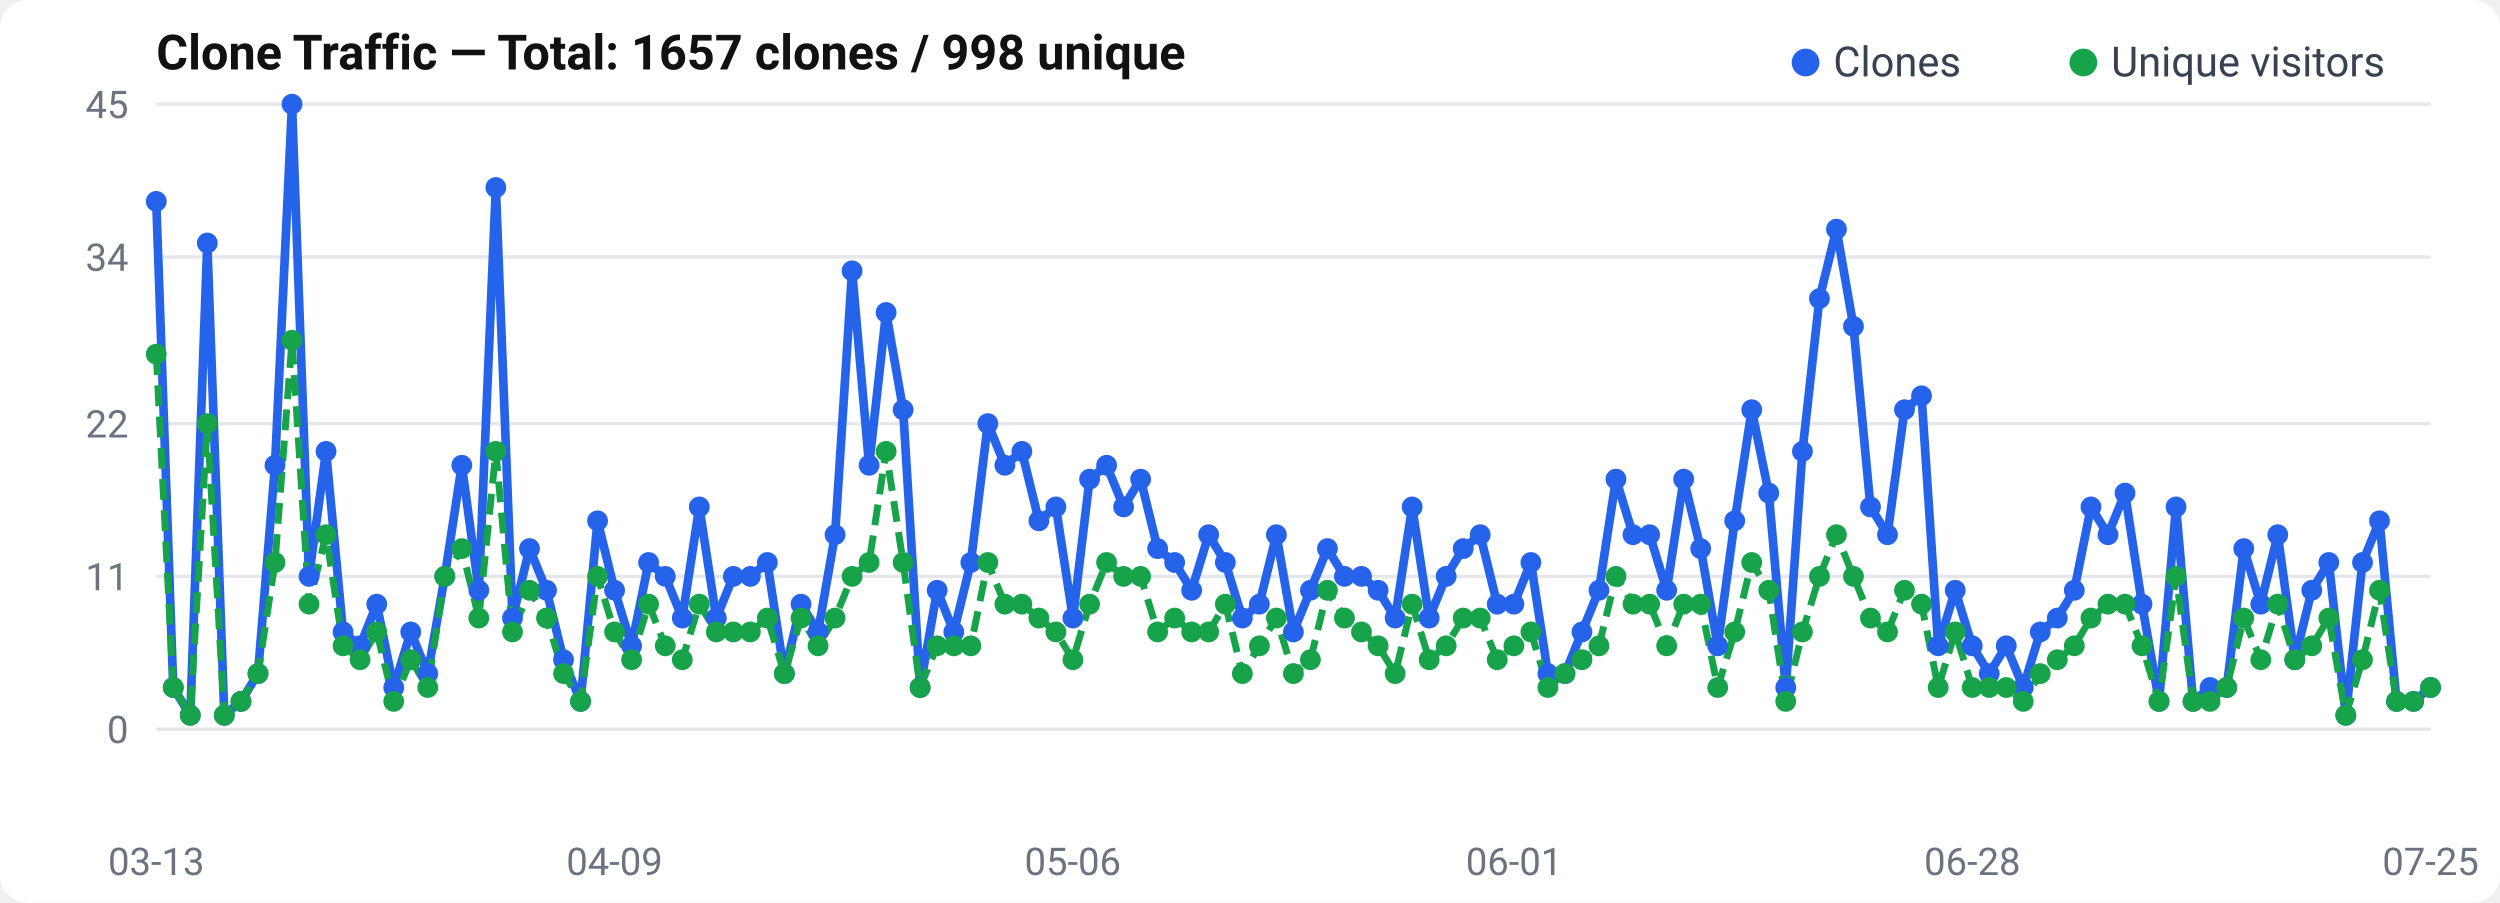
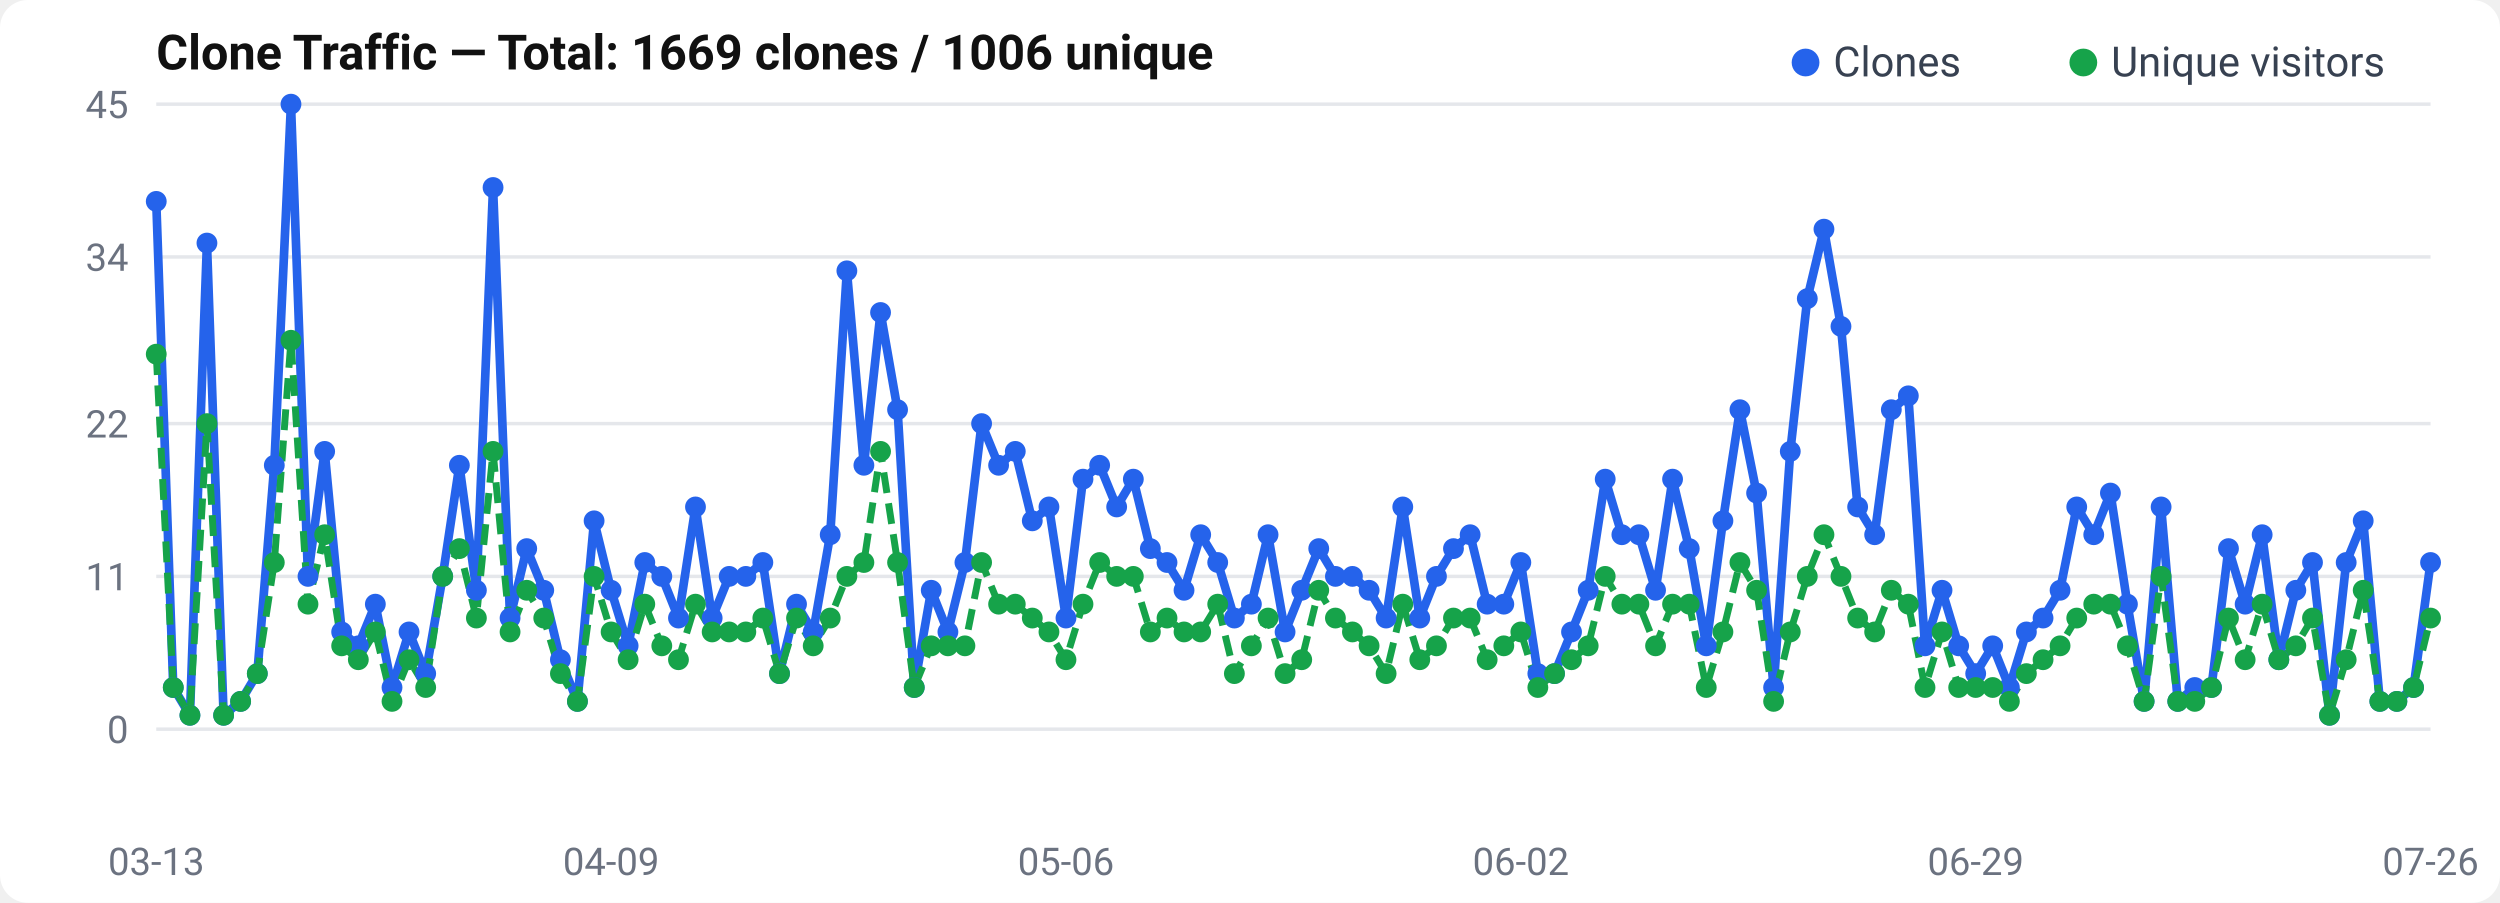
<svg xmlns="http://www.w3.org/2000/svg" width="720" height="260" viewBox="0 0 720 260">
  <rect width="720" height="260" rx="8" fill="#fff" />
  <text x="45" y="20" font-size="14" font-weight="600" fill="#111" font-family="-apple-system, BlinkMacSystemFont, Segoe UI, Roboto, sans-serif">
-   Clone Traffic — Total: 1657 clones / 998 unique
+   Clone Traffic — Total: 1669 clones / 1006 unique
</text>
  <text x="37" y="214.0" text-anchor="end" font-size="11" fill="#6b7280" font-family="-apple-system, BlinkMacSystemFont, Segoe UI, Roboto, sans-serif">0</text>
  <line x1="45" y1="210.0" x2="700" y2="210.0" stroke="#e5e7eb" stroke-width="1" />
  <text x="37" y="170.0" text-anchor="end" font-size="11" fill="#6b7280" font-family="-apple-system, BlinkMacSystemFont, Segoe UI, Roboto, sans-serif">11</text>
  <line x1="45" y1="166.0" x2="700" y2="166.0" stroke="#e5e7eb" stroke-width="1" />
  <text x="37" y="126.0" text-anchor="end" font-size="11" fill="#6b7280" font-family="-apple-system, BlinkMacSystemFont, Segoe UI, Roboto, sans-serif">22</text>
  <line x1="45" y1="122.0" x2="700" y2="122.0" stroke="#e5e7eb" stroke-width="1" />
  <text x="37" y="78.0" text-anchor="end" font-size="11" fill="#6b7280" font-family="-apple-system, BlinkMacSystemFont, Segoe UI, Roboto, sans-serif">34</text>
  <line x1="45" y1="74.0" x2="700" y2="74.0" stroke="#e5e7eb" stroke-width="1" />
  <text x="37" y="34.0" text-anchor="end" font-size="11" fill="#6b7280" font-family="-apple-system, BlinkMacSystemFont, Segoe UI, Roboto, sans-serif">45</text>
  <line x1="45" y1="30.0" x2="700" y2="30.0" stroke="#e5e7eb" stroke-width="1" />
-   <polyline points="45.0,58.0 49.9,198.0 54.8,206.0 59.7,70.0 64.6,206.0 69.4,202.0 74.3,194.0 79.2,134.0 84.1,30.0 89.0,166.0 93.9,130.0 98.8,182.0 103.7,186.0 108.5,174.0 113.4,198.0 118.3,182.0 123.2,194.0 128.1,166.0 133.0,134.0 137.9,170.0 142.8,54.0 147.6,178.0 152.5,158.0 157.4,170.0 162.3,190.0 167.2,202.0 172.1,150.0 177.0,170.0 181.9,186.0 186.8,162.0 191.6,166.0 196.5,178.0 201.4,146.0 206.3,178.0 211.2,166.0 216.1,166.0 221.0,162.0 225.9,194.0 230.7,174.0 235.6,182.0 240.5,154.0 245.4,78.0 250.3,134.0 255.2,90.0 260.1,118.0 265.0,198.0 269.9,170.0 274.7,182.0 279.6,162.0 284.5,122.0 289.4,134.0 294.3,130.0 299.2,150.0 304.1,146.0 309.0,178.0 313.8,138.0 318.7,134.0 323.6,146.0 328.5,138.0 333.4,158.0 338.3,162.0 343.2,170.0 348.1,154.0 352.9,162.0 357.8,178.0 362.7,174.0 367.6,154.0 372.5,182.0 377.4,170.0 382.3,158.0 387.2,166.0 392.1,166.0 396.9,170.0 401.8,178.0 406.7,146.0 411.6,178.0 416.5,166.0 421.4,158.0 426.3,154.0 431.2,174.0 436.0,174.0 440.9,162.0 445.8,194.0 450.7,194.0 455.6,182.0 460.5,170.0 465.4,138.0 470.3,154.0 475.1,154.0 480.0,170.0 484.9,138.0 489.8,158.0 494.7,186.0 499.6,150.0 504.5,118.0 509.4,142.0 514.3,198.0 519.1,130.0 524.0,86.0 528.9,66.0 533.8,94.0 538.7,146.0 543.6,154.0 548.5,118.0 553.4,114.0 558.2,186.0 563.1,170.0 568.0,186.0 572.9,194.0 577.8,186.0 582.7,198.0 587.6,182.0 592.5,178.0 597.4,170.0 602.2,146.0 607.1,154.0 612.0,142.0 616.9,174.0 621.8,202.0 626.7,146.0 631.6,202.0 636.5,198.0 641.3,198.0 646.2,158.0 651.1,174.0 656.0,154.0 660.9,190.0 665.8,170.0 670.7,162.0 675.6,206.0 680.4,162.0 685.3,150.0 690.2,202.0 695.1,202.0 700.0,198.0" fill="none" stroke="#2563eb" stroke-width="2.5" stroke-linejoin="round" />
-   <polyline points="45.0,102.0 49.9,198.0 54.8,206.0 59.7,122.0 64.6,206.0 69.4,202.0 74.3,194.0 79.2,162.0 84.1,98.0 89.0,174.0 93.9,154.0 98.8,186.0 103.7,190.0 108.5,182.0 113.4,202.0 118.3,190.0 123.2,198.0 128.1,166.0 133.0,158.0 137.9,178.0 142.8,130.0 147.6,182.0 152.5,170.0 157.4,178.0 162.3,194.0 167.2,202.0 172.1,166.0 177.0,182.0 181.9,190.0 186.8,174.0 191.6,186.0 196.5,190.0 201.4,174.0 206.3,182.0 211.2,182.0 216.1,182.0 221.0,178.0 225.9,194.0 230.7,178.0 235.6,186.0 240.5,178.0 245.4,166.0 250.3,162.0 255.2,130.0 260.1,162.0 265.0,198.0 269.9,186.0 274.7,186.0 279.6,186.0 284.5,162.0 289.4,174.0 294.3,174.0 299.2,178.0 304.1,182.0 309.0,190.0 313.8,174.0 318.7,162.0 323.6,166.0 328.5,166.0 333.4,182.0 338.3,178.0 343.2,182.0 348.1,182.0 352.9,174.0 357.8,194.0 362.7,186.0 367.6,178.0 372.5,194.0 377.4,190.0 382.3,170.0 387.2,178.0 392.1,182.0 396.9,186.0 401.8,194.0 406.7,174.0 411.6,190.0 416.5,186.0 421.4,178.0 426.3,178.0 431.2,190.0 436.0,186.0 440.9,182.0 445.8,198.0 450.7,194.0 455.6,190.0 460.5,186.0 465.4,166.0 470.3,174.0 475.1,174.0 480.0,186.0 484.9,174.0 489.8,174.0 494.7,198.0 499.6,182.0 504.5,162.0 509.4,170.0 514.3,202.0 519.1,182.0 524.0,166.0 528.9,154.0 533.8,166.0 538.7,178.0 543.6,182.0 548.5,170.0 553.4,174.0 558.2,198.0 563.1,182.0 568.0,198.0 572.9,198.0 577.8,198.0 582.7,202.0 587.6,194.0 592.5,190.0 597.4,186.0 602.2,178.0 607.1,174.0 612.0,174.0 616.9,186.0 621.8,202.0 626.7,166.0 631.6,202.0 636.5,202.0 641.3,198.0 646.2,178.0 651.1,190.0 656.0,174.0 660.9,190.0 665.8,186.0 670.7,178.0 675.6,206.0 680.4,190.0 685.3,170.0 690.2,202.0 695.1,202.0 700.0,198.0" fill="none" stroke="#16a34a" stroke-width="2" stroke-dasharray="6,3" stroke-linejoin="round" />
+   <polyline points="45.0,58.0 49.9,198.0 54.7,206.0 59.6,70.0 64.4,206.0 69.3,202.0 74.1,194.0 79.0,134.0 83.8,30.0 88.7,166.0 93.5,130.0 98.4,182.0 103.2,186.0 108.1,174.0 112.9,198.0 117.8,182.0 122.6,194.0 127.5,166.0 132.3,134.0 137.2,170.0 142.0,54.0 146.9,178.0 151.7,158.0 156.6,170.0 161.4,190.0 166.3,202.0 171.1,150.0 176.0,170.0 180.9,186.0 185.7,162.0 190.6,166.0 195.4,178.0 200.3,146.0 205.1,178.0 210.0,166.0 214.8,166.0 219.7,162.0 224.5,194.0 229.4,174.0 234.2,182.0 239.1,154.0 243.9,78.0 248.8,134.0 253.6,90.0 258.5,118.0 263.3,198.0 268.2,170.0 273.0,182.0 277.9,162.0 282.7,122.0 287.6,134.0 292.4,130.0 297.3,150.0 302.1,146.0 307.0,178.0 311.9,138.0 316.7,134.0 321.6,146.0 326.4,138.0 331.3,158.0 336.1,162.0 341.0,170.0 345.8,154.0 350.7,162.0 355.5,178.0 360.4,174.0 365.2,154.0 370.1,182.0 374.9,170.0 379.8,158.0 384.6,166.0 389.5,166.0 394.3,170.0 399.2,178.0 404.0,146.0 408.9,178.0 413.7,166.0 418.6,158.0 423.4,154.0 428.3,174.0 433.1,174.0 438.0,162.0 442.9,194.0 447.7,194.0 452.6,182.0 457.4,170.0 462.3,138.0 467.1,154.0 472.0,154.0 476.8,170.0 481.7,138.0 486.5,158.0 491.4,186.0 496.2,150.0 501.1,118.0 505.9,142.0 510.8,198.0 515.6,130.0 520.5,86.0 525.3,66.0 530.2,94.0 535.0,146.0 539.9,154.0 544.7,118.0 549.6,114.0 554.4,186.0 559.3,170.0 564.1,186.0 569.0,194.0 573.9,186.0 578.7,198.0 583.6,182.0 588.4,178.0 593.3,170.0 598.1,146.0 603.0,154.0 607.8,142.0 612.7,174.0 617.5,202.0 622.4,146.0 627.2,202.0 632.1,198.0 636.9,198.0 641.8,158.0 646.6,174.0 651.5,154.0 656.3,190.0 661.2,170.0 666.0,162.0 670.9,206.0 675.7,162.0 680.6,150.0 685.4,202.0 690.3,202.0 695.1,198.0 700.0,162.0" fill="none" stroke="#2563eb" stroke-width="2.5" stroke-linejoin="round" />
+   <polyline points="45.0,102.0 49.9,198.0 54.7,206.0 59.6,122.0 64.4,206.0 69.3,202.0 74.1,194.0 79.0,162.0 83.8,98.0 88.7,174.0 93.5,154.0 98.4,186.0 103.2,190.0 108.1,182.0 112.9,202.0 117.8,190.0 122.6,198.0 127.5,166.0 132.3,158.0 137.2,178.0 142.0,130.0 146.9,182.0 151.7,170.0 156.6,178.0 161.4,194.0 166.3,202.0 171.1,166.0 176.0,182.0 180.9,190.0 185.7,174.0 190.6,186.0 195.4,190.0 200.3,174.0 205.1,182.0 210.0,182.0 214.8,182.0 219.7,178.0 224.5,194.0 229.4,178.0 234.2,186.0 239.1,178.0 243.9,166.0 248.8,162.0 253.6,130.0 258.5,162.0 263.3,198.0 268.2,186.0 273.0,186.0 277.9,186.0 282.7,162.0 287.6,174.0 292.4,174.0 297.3,178.0 302.1,182.0 307.0,190.0 311.9,174.0 316.7,162.0 321.6,166.0 326.4,166.0 331.3,182.0 336.1,178.0 341.0,182.0 345.8,182.0 350.7,174.0 355.5,194.0 360.4,186.0 365.2,178.0 370.1,194.0 374.9,190.0 379.8,170.0 384.6,178.0 389.5,182.0 394.3,186.0 399.2,194.0 404.0,174.0 408.9,190.0 413.7,186.0 418.6,178.0 423.4,178.0 428.3,190.0 433.1,186.0 438.0,182.0 442.9,198.0 447.7,194.0 452.6,190.0 457.4,186.0 462.3,166.0 467.1,174.0 472.0,174.0 476.8,186.0 481.7,174.0 486.5,174.0 491.4,198.0 496.2,182.0 501.1,162.0 505.9,170.0 510.8,202.0 515.6,182.0 520.5,166.0 525.3,154.0 530.2,166.0 535.0,178.0 539.9,182.0 544.7,170.0 549.6,174.0 554.4,198.0 559.3,182.0 564.1,198.0 569.0,198.0 573.9,198.0 578.7,202.0 583.6,194.0 588.4,190.0 593.3,186.0 598.1,178.0 603.0,174.0 607.8,174.0 612.7,186.0 617.5,202.0 622.4,166.0 627.2,202.0 632.1,202.0 636.9,198.0 641.8,178.0 646.6,190.0 651.5,174.0 656.3,190.0 661.2,186.0 666.0,178.0 670.9,206.0 675.7,190.0 680.6,170.0 685.4,202.0 690.3,202.0 695.1,198.0 700.0,178.0" fill="none" stroke="#16a34a" stroke-width="2" stroke-dasharray="6,3" stroke-linejoin="round" />
  <circle cx="45.0" cy="58.0" r="3" fill="#2563eb" />
  <circle cx="49.9" cy="198.0" r="3" fill="#2563eb" />
-   <circle cx="54.8" cy="206.0" r="3" fill="#2563eb" />
-   <circle cx="59.7" cy="70.0" r="3" fill="#2563eb" />
-   <circle cx="64.6" cy="206.0" r="3" fill="#2563eb" />
-   <circle cx="69.4" cy="202.0" r="3" fill="#2563eb" />
-   <circle cx="74.3" cy="194.0" r="3" fill="#2563eb" />
-   <circle cx="79.2" cy="134.0" r="3" fill="#2563eb" />
-   <circle cx="84.1" cy="30.0" r="3" fill="#2563eb" />
-   <circle cx="89.0" cy="166.0" r="3" fill="#2563eb" />
-   <circle cx="93.9" cy="130.0" r="3" fill="#2563eb" />
-   <circle cx="98.8" cy="182.0" r="3" fill="#2563eb" />
-   <circle cx="103.7" cy="186.0" r="3" fill="#2563eb" />
-   <circle cx="108.5" cy="174.0" r="3" fill="#2563eb" />
-   <circle cx="113.4" cy="198.0" r="3" fill="#2563eb" />
-   <circle cx="118.3" cy="182.0" r="3" fill="#2563eb" />
-   <circle cx="123.2" cy="194.0" r="3" fill="#2563eb" />
-   <circle cx="128.1" cy="166.0" r="3" fill="#2563eb" />
-   <circle cx="133.0" cy="134.0" r="3" fill="#2563eb" />
-   <circle cx="137.9" cy="170.0" r="3" fill="#2563eb" />
-   <circle cx="142.8" cy="54.0" r="3" fill="#2563eb" />
-   <circle cx="147.6" cy="178.0" r="3" fill="#2563eb" />
-   <circle cx="152.5" cy="158.0" r="3" fill="#2563eb" />
-   <circle cx="157.4" cy="170.0" r="3" fill="#2563eb" />
-   <circle cx="162.3" cy="190.0" r="3" fill="#2563eb" />
-   <circle cx="167.2" cy="202.0" r="3" fill="#2563eb" />
-   <circle cx="172.1" cy="150.0" r="3" fill="#2563eb" />
-   <circle cx="177.0" cy="170.0" r="3" fill="#2563eb" />
-   <circle cx="181.9" cy="186.0" r="3" fill="#2563eb" />
-   <circle cx="186.8" cy="162.0" r="3" fill="#2563eb" />
-   <circle cx="191.6" cy="166.0" r="3" fill="#2563eb" />
-   <circle cx="196.5" cy="178.0" r="3" fill="#2563eb" />
-   <circle cx="201.4" cy="146.0" r="3" fill="#2563eb" />
-   <circle cx="206.3" cy="178.0" r="3" fill="#2563eb" />
-   <circle cx="211.2" cy="166.0" r="3" fill="#2563eb" />
-   <circle cx="216.1" cy="166.0" r="3" fill="#2563eb" />
-   <circle cx="221.0" cy="162.0" r="3" fill="#2563eb" />
-   <circle cx="225.9" cy="194.0" r="3" fill="#2563eb" />
-   <circle cx="230.7" cy="174.0" r="3" fill="#2563eb" />
-   <circle cx="235.6" cy="182.0" r="3" fill="#2563eb" />
-   <circle cx="240.5" cy="154.0" r="3" fill="#2563eb" />
-   <circle cx="245.4" cy="78.0" r="3" fill="#2563eb" />
-   <circle cx="250.3" cy="134.0" r="3" fill="#2563eb" />
-   <circle cx="255.2" cy="90.0" r="3" fill="#2563eb" />
-   <circle cx="260.1" cy="118.0" r="3" fill="#2563eb" />
-   <circle cx="265.0" cy="198.0" r="3" fill="#2563eb" />
-   <circle cx="269.9" cy="170.0" r="3" fill="#2563eb" />
-   <circle cx="274.7" cy="182.0" r="3" fill="#2563eb" />
-   <circle cx="279.6" cy="162.0" r="3" fill="#2563eb" />
-   <circle cx="284.5" cy="122.0" r="3" fill="#2563eb" />
-   <circle cx="289.4" cy="134.0" r="3" fill="#2563eb" />
-   <circle cx="294.3" cy="130.0" r="3" fill="#2563eb" />
-   <circle cx="299.2" cy="150.0" r="3" fill="#2563eb" />
-   <circle cx="304.1" cy="146.0" r="3" fill="#2563eb" />
-   <circle cx="309.0" cy="178.0" r="3" fill="#2563eb" />
-   <circle cx="313.8" cy="138.0" r="3" fill="#2563eb" />
-   <circle cx="318.7" cy="134.0" r="3" fill="#2563eb" />
-   <circle cx="323.6" cy="146.0" r="3" fill="#2563eb" />
-   <circle cx="328.5" cy="138.0" r="3" fill="#2563eb" />
-   <circle cx="333.4" cy="158.0" r="3" fill="#2563eb" />
-   <circle cx="338.3" cy="162.0" r="3" fill="#2563eb" />
-   <circle cx="343.2" cy="170.0" r="3" fill="#2563eb" />
-   <circle cx="348.1" cy="154.0" r="3" fill="#2563eb" />
-   <circle cx="352.9" cy="162.0" r="3" fill="#2563eb" />
-   <circle cx="357.8" cy="178.0" r="3" fill="#2563eb" />
-   <circle cx="362.7" cy="174.0" r="3" fill="#2563eb" />
-   <circle cx="367.6" cy="154.0" r="3" fill="#2563eb" />
-   <circle cx="372.5" cy="182.0" r="3" fill="#2563eb" />
-   <circle cx="377.4" cy="170.0" r="3" fill="#2563eb" />
-   <circle cx="382.3" cy="158.0" r="3" fill="#2563eb" />
-   <circle cx="387.2" cy="166.0" r="3" fill="#2563eb" />
-   <circle cx="392.1" cy="166.0" r="3" fill="#2563eb" />
-   <circle cx="396.9" cy="170.0" r="3" fill="#2563eb" />
-   <circle cx="401.8" cy="178.0" r="3" fill="#2563eb" />
-   <circle cx="406.7" cy="146.0" r="3" fill="#2563eb" />
-   <circle cx="411.6" cy="178.0" r="3" fill="#2563eb" />
-   <circle cx="416.5" cy="166.0" r="3" fill="#2563eb" />
-   <circle cx="421.4" cy="158.0" r="3" fill="#2563eb" />
-   <circle cx="426.3" cy="154.0" r="3" fill="#2563eb" />
-   <circle cx="431.2" cy="174.0" r="3" fill="#2563eb" />
-   <circle cx="436.0" cy="174.0" r="3" fill="#2563eb" />
-   <circle cx="440.9" cy="162.0" r="3" fill="#2563eb" />
-   <circle cx="445.8" cy="194.0" r="3" fill="#2563eb" />
-   <circle cx="450.7" cy="194.0" r="3" fill="#2563eb" />
-   <circle cx="455.6" cy="182.0" r="3" fill="#2563eb" />
-   <circle cx="460.5" cy="170.0" r="3" fill="#2563eb" />
-   <circle cx="465.4" cy="138.0" r="3" fill="#2563eb" />
-   <circle cx="470.3" cy="154.0" r="3" fill="#2563eb" />
-   <circle cx="475.1" cy="154.0" r="3" fill="#2563eb" />
-   <circle cx="480.0" cy="170.0" r="3" fill="#2563eb" />
-   <circle cx="484.9" cy="138.0" r="3" fill="#2563eb" />
-   <circle cx="489.8" cy="158.0" r="3" fill="#2563eb" />
-   <circle cx="494.7" cy="186.0" r="3" fill="#2563eb" />
-   <circle cx="499.6" cy="150.0" r="3" fill="#2563eb" />
-   <circle cx="504.5" cy="118.0" r="3" fill="#2563eb" />
-   <circle cx="509.4" cy="142.0" r="3" fill="#2563eb" />
-   <circle cx="514.3" cy="198.0" r="3" fill="#2563eb" />
-   <circle cx="519.1" cy="130.0" r="3" fill="#2563eb" />
-   <circle cx="524.0" cy="86.0" r="3" fill="#2563eb" />
-   <circle cx="528.9" cy="66.0" r="3" fill="#2563eb" />
-   <circle cx="533.8" cy="94.0" r="3" fill="#2563eb" />
-   <circle cx="538.7" cy="146.0" r="3" fill="#2563eb" />
-   <circle cx="543.6" cy="154.0" r="3" fill="#2563eb" />
-   <circle cx="548.5" cy="118.0" r="3" fill="#2563eb" />
-   <circle cx="553.4" cy="114.0" r="3" fill="#2563eb" />
-   <circle cx="558.2" cy="186.0" r="3" fill="#2563eb" />
-   <circle cx="563.1" cy="170.0" r="3" fill="#2563eb" />
-   <circle cx="568.0" cy="186.0" r="3" fill="#2563eb" />
-   <circle cx="572.9" cy="194.0" r="3" fill="#2563eb" />
-   <circle cx="577.8" cy="186.0" r="3" fill="#2563eb" />
-   <circle cx="582.7" cy="198.0" r="3" fill="#2563eb" />
-   <circle cx="587.6" cy="182.0" r="3" fill="#2563eb" />
-   <circle cx="592.5" cy="178.0" r="3" fill="#2563eb" />
-   <circle cx="597.4" cy="170.0" r="3" fill="#2563eb" />
-   <circle cx="602.2" cy="146.0" r="3" fill="#2563eb" />
-   <circle cx="607.1" cy="154.0" r="3" fill="#2563eb" />
-   <circle cx="612.0" cy="142.0" r="3" fill="#2563eb" />
-   <circle cx="616.9" cy="174.0" r="3" fill="#2563eb" />
-   <circle cx="621.8" cy="202.0" r="3" fill="#2563eb" />
-   <circle cx="626.7" cy="146.0" r="3" fill="#2563eb" />
-   <circle cx="631.6" cy="202.0" r="3" fill="#2563eb" />
-   <circle cx="636.5" cy="198.0" r="3" fill="#2563eb" />
-   <circle cx="641.3" cy="198.0" r="3" fill="#2563eb" />
-   <circle cx="646.2" cy="158.0" r="3" fill="#2563eb" />
-   <circle cx="651.1" cy="174.0" r="3" fill="#2563eb" />
-   <circle cx="656.0" cy="154.0" r="3" fill="#2563eb" />
-   <circle cx="660.9" cy="190.0" r="3" fill="#2563eb" />
-   <circle cx="665.8" cy="170.0" r="3" fill="#2563eb" />
-   <circle cx="670.7" cy="162.0" r="3" fill="#2563eb" />
-   <circle cx="675.6" cy="206.0" r="3" fill="#2563eb" />
-   <circle cx="680.4" cy="162.0" r="3" fill="#2563eb" />
-   <circle cx="685.3" cy="150.0" r="3" fill="#2563eb" />
-   <circle cx="690.2" cy="202.0" r="3" fill="#2563eb" />
-   <circle cx="695.1" cy="202.0" r="3" fill="#2563eb" />
-   <circle cx="700.0" cy="198.0" r="3" fill="#2563eb" />
+   <circle cx="54.7" cy="206.0" r="3" fill="#2563eb" />
+   <circle cx="59.6" cy="70.0" r="3" fill="#2563eb" />
+   <circle cx="64.4" cy="206.0" r="3" fill="#2563eb" />
+   <circle cx="69.3" cy="202.0" r="3" fill="#2563eb" />
+   <circle cx="74.1" cy="194.0" r="3" fill="#2563eb" />
+   <circle cx="79.0" cy="134.0" r="3" fill="#2563eb" />
+   <circle cx="83.8" cy="30.0" r="3" fill="#2563eb" />
+   <circle cx="88.7" cy="166.0" r="3" fill="#2563eb" />
+   <circle cx="93.5" cy="130.0" r="3" fill="#2563eb" />
+   <circle cx="98.4" cy="182.0" r="3" fill="#2563eb" />
+   <circle cx="103.2" cy="186.0" r="3" fill="#2563eb" />
+   <circle cx="108.1" cy="174.0" r="3" fill="#2563eb" />
+   <circle cx="112.9" cy="198.0" r="3" fill="#2563eb" />
+   <circle cx="117.8" cy="182.0" r="3" fill="#2563eb" />
+   <circle cx="122.6" cy="194.0" r="3" fill="#2563eb" />
+   <circle cx="127.5" cy="166.0" r="3" fill="#2563eb" />
+   <circle cx="132.3" cy="134.0" r="3" fill="#2563eb" />
+   <circle cx="137.2" cy="170.0" r="3" fill="#2563eb" />
+   <circle cx="142.0" cy="54.0" r="3" fill="#2563eb" />
+   <circle cx="146.9" cy="178.0" r="3" fill="#2563eb" />
+   <circle cx="151.7" cy="158.0" r="3" fill="#2563eb" />
+   <circle cx="156.6" cy="170.0" r="3" fill="#2563eb" />
+   <circle cx="161.4" cy="190.0" r="3" fill="#2563eb" />
+   <circle cx="166.3" cy="202.0" r="3" fill="#2563eb" />
+   <circle cx="171.1" cy="150.0" r="3" fill="#2563eb" />
+   <circle cx="176.0" cy="170.0" r="3" fill="#2563eb" />
+   <circle cx="180.9" cy="186.0" r="3" fill="#2563eb" />
+   <circle cx="185.7" cy="162.0" r="3" fill="#2563eb" />
+   <circle cx="190.6" cy="166.0" r="3" fill="#2563eb" />
+   <circle cx="195.4" cy="178.0" r="3" fill="#2563eb" />
+   <circle cx="200.3" cy="146.0" r="3" fill="#2563eb" />
+   <circle cx="205.1" cy="178.0" r="3" fill="#2563eb" />
+   <circle cx="210.0" cy="166.0" r="3" fill="#2563eb" />
+   <circle cx="214.8" cy="166.0" r="3" fill="#2563eb" />
+   <circle cx="219.7" cy="162.0" r="3" fill="#2563eb" />
+   <circle cx="224.5" cy="194.0" r="3" fill="#2563eb" />
+   <circle cx="229.4" cy="174.0" r="3" fill="#2563eb" />
+   <circle cx="234.2" cy="182.0" r="3" fill="#2563eb" />
+   <circle cx="239.1" cy="154.0" r="3" fill="#2563eb" />
+   <circle cx="243.9" cy="78.0" r="3" fill="#2563eb" />
+   <circle cx="248.8" cy="134.0" r="3" fill="#2563eb" />
+   <circle cx="253.6" cy="90.0" r="3" fill="#2563eb" />
+   <circle cx="258.5" cy="118.0" r="3" fill="#2563eb" />
+   <circle cx="263.3" cy="198.0" r="3" fill="#2563eb" />
+   <circle cx="268.2" cy="170.0" r="3" fill="#2563eb" />
+   <circle cx="273.0" cy="182.0" r="3" fill="#2563eb" />
+   <circle cx="277.9" cy="162.0" r="3" fill="#2563eb" />
+   <circle cx="282.7" cy="122.0" r="3" fill="#2563eb" />
+   <circle cx="287.6" cy="134.0" r="3" fill="#2563eb" />
+   <circle cx="292.4" cy="130.0" r="3" fill="#2563eb" />
+   <circle cx="297.3" cy="150.0" r="3" fill="#2563eb" />
+   <circle cx="302.1" cy="146.0" r="3" fill="#2563eb" />
+   <circle cx="307.0" cy="178.0" r="3" fill="#2563eb" />
+   <circle cx="311.9" cy="138.0" r="3" fill="#2563eb" />
+   <circle cx="316.7" cy="134.0" r="3" fill="#2563eb" />
+   <circle cx="321.6" cy="146.0" r="3" fill="#2563eb" />
+   <circle cx="326.4" cy="138.0" r="3" fill="#2563eb" />
+   <circle cx="331.3" cy="158.0" r="3" fill="#2563eb" />
+   <circle cx="336.1" cy="162.0" r="3" fill="#2563eb" />
+   <circle cx="341.0" cy="170.0" r="3" fill="#2563eb" />
+   <circle cx="345.8" cy="154.0" r="3" fill="#2563eb" />
+   <circle cx="350.7" cy="162.0" r="3" fill="#2563eb" />
+   <circle cx="355.5" cy="178.0" r="3" fill="#2563eb" />
+   <circle cx="360.4" cy="174.0" r="3" fill="#2563eb" />
+   <circle cx="365.2" cy="154.0" r="3" fill="#2563eb" />
+   <circle cx="370.1" cy="182.0" r="3" fill="#2563eb" />
+   <circle cx="374.9" cy="170.0" r="3" fill="#2563eb" />
+   <circle cx="379.8" cy="158.0" r="3" fill="#2563eb" />
+   <circle cx="384.6" cy="166.0" r="3" fill="#2563eb" />
+   <circle cx="389.5" cy="166.0" r="3" fill="#2563eb" />
+   <circle cx="394.3" cy="170.0" r="3" fill="#2563eb" />
+   <circle cx="399.2" cy="178.0" r="3" fill="#2563eb" />
+   <circle cx="404.0" cy="146.0" r="3" fill="#2563eb" />
+   <circle cx="408.9" cy="178.0" r="3" fill="#2563eb" />
+   <circle cx="413.7" cy="166.0" r="3" fill="#2563eb" />
+   <circle cx="418.6" cy="158.0" r="3" fill="#2563eb" />
+   <circle cx="423.4" cy="154.0" r="3" fill="#2563eb" />
+   <circle cx="428.3" cy="174.0" r="3" fill="#2563eb" />
+   <circle cx="433.1" cy="174.0" r="3" fill="#2563eb" />
+   <circle cx="438.0" cy="162.0" r="3" fill="#2563eb" />
+   <circle cx="442.9" cy="194.0" r="3" fill="#2563eb" />
+   <circle cx="447.7" cy="194.0" r="3" fill="#2563eb" />
+   <circle cx="452.6" cy="182.0" r="3" fill="#2563eb" />
+   <circle cx="457.4" cy="170.0" r="3" fill="#2563eb" />
+   <circle cx="462.3" cy="138.0" r="3" fill="#2563eb" />
+   <circle cx="467.1" cy="154.0" r="3" fill="#2563eb" />
+   <circle cx="472.0" cy="154.0" r="3" fill="#2563eb" />
+   <circle cx="476.8" cy="170.0" r="3" fill="#2563eb" />
+   <circle cx="481.7" cy="138.0" r="3" fill="#2563eb" />
+   <circle cx="486.5" cy="158.0" r="3" fill="#2563eb" />
+   <circle cx="491.4" cy="186.0" r="3" fill="#2563eb" />
+   <circle cx="496.2" cy="150.0" r="3" fill="#2563eb" />
+   <circle cx="501.1" cy="118.0" r="3" fill="#2563eb" />
+   <circle cx="505.9" cy="142.0" r="3" fill="#2563eb" />
+   <circle cx="510.8" cy="198.0" r="3" fill="#2563eb" />
+   <circle cx="515.6" cy="130.0" r="3" fill="#2563eb" />
+   <circle cx="520.5" cy="86.0" r="3" fill="#2563eb" />
+   <circle cx="525.3" cy="66.0" r="3" fill="#2563eb" />
+   <circle cx="530.2" cy="94.0" r="3" fill="#2563eb" />
+   <circle cx="535.0" cy="146.0" r="3" fill="#2563eb" />
+   <circle cx="539.9" cy="154.0" r="3" fill="#2563eb" />
+   <circle cx="544.7" cy="118.0" r="3" fill="#2563eb" />
+   <circle cx="549.6" cy="114.0" r="3" fill="#2563eb" />
+   <circle cx="554.4" cy="186.0" r="3" fill="#2563eb" />
+   <circle cx="559.3" cy="170.0" r="3" fill="#2563eb" />
+   <circle cx="564.1" cy="186.0" r="3" fill="#2563eb" />
+   <circle cx="569.0" cy="194.0" r="3" fill="#2563eb" />
+   <circle cx="573.9" cy="186.0" r="3" fill="#2563eb" />
+   <circle cx="578.7" cy="198.0" r="3" fill="#2563eb" />
+   <circle cx="583.6" cy="182.0" r="3" fill="#2563eb" />
+   <circle cx="588.4" cy="178.0" r="3" fill="#2563eb" />
+   <circle cx="593.3" cy="170.0" r="3" fill="#2563eb" />
+   <circle cx="598.1" cy="146.0" r="3" fill="#2563eb" />
+   <circle cx="603.0" cy="154.0" r="3" fill="#2563eb" />
+   <circle cx="607.8" cy="142.0" r="3" fill="#2563eb" />
+   <circle cx="612.7" cy="174.0" r="3" fill="#2563eb" />
+   <circle cx="617.5" cy="202.0" r="3" fill="#2563eb" />
+   <circle cx="622.4" cy="146.0" r="3" fill="#2563eb" />
+   <circle cx="627.2" cy="202.0" r="3" fill="#2563eb" />
+   <circle cx="632.1" cy="198.0" r="3" fill="#2563eb" />
+   <circle cx="636.9" cy="198.0" r="3" fill="#2563eb" />
+   <circle cx="641.8" cy="158.0" r="3" fill="#2563eb" />
+   <circle cx="646.6" cy="174.0" r="3" fill="#2563eb" />
+   <circle cx="651.5" cy="154.0" r="3" fill="#2563eb" />
+   <circle cx="656.3" cy="190.0" r="3" fill="#2563eb" />
+   <circle cx="661.2" cy="170.0" r="3" fill="#2563eb" />
+   <circle cx="666.0" cy="162.0" r="3" fill="#2563eb" />
+   <circle cx="670.9" cy="206.0" r="3" fill="#2563eb" />
+   <circle cx="675.7" cy="162.0" r="3" fill="#2563eb" />
+   <circle cx="680.6" cy="150.0" r="3" fill="#2563eb" />
+   <circle cx="685.4" cy="202.0" r="3" fill="#2563eb" />
+   <circle cx="690.3" cy="202.0" r="3" fill="#2563eb" />
+   <circle cx="695.1" cy="198.0" r="3" fill="#2563eb" />
+   <circle cx="700.0" cy="162.0" r="3" fill="#2563eb" />
  <circle cx="45.0" cy="102.0" r="3" fill="#16a34a" />
  <circle cx="49.9" cy="198.0" r="3" fill="#16a34a" />
-   <circle cx="54.8" cy="206.0" r="3" fill="#16a34a" />
-   <circle cx="59.7" cy="122.0" r="3" fill="#16a34a" />
-   <circle cx="64.6" cy="206.0" r="3" fill="#16a34a" />
-   <circle cx="69.4" cy="202.0" r="3" fill="#16a34a" />
-   <circle cx="74.3" cy="194.0" r="3" fill="#16a34a" />
-   <circle cx="79.2" cy="162.0" r="3" fill="#16a34a" />
-   <circle cx="84.1" cy="98.0" r="3" fill="#16a34a" />
-   <circle cx="89.0" cy="174.0" r="3" fill="#16a34a" />
-   <circle cx="93.9" cy="154.0" r="3" fill="#16a34a" />
-   <circle cx="98.8" cy="186.0" r="3" fill="#16a34a" />
-   <circle cx="103.7" cy="190.0" r="3" fill="#16a34a" />
-   <circle cx="108.5" cy="182.0" r="3" fill="#16a34a" />
-   <circle cx="113.4" cy="202.0" r="3" fill="#16a34a" />
-   <circle cx="118.3" cy="190.0" r="3" fill="#16a34a" />
-   <circle cx="123.2" cy="198.0" r="3" fill="#16a34a" />
-   <circle cx="128.1" cy="166.0" r="3" fill="#16a34a" />
-   <circle cx="133.0" cy="158.0" r="3" fill="#16a34a" />
-   <circle cx="137.9" cy="178.0" r="3" fill="#16a34a" />
-   <circle cx="142.8" cy="130.0" r="3" fill="#16a34a" />
-   <circle cx="147.6" cy="182.0" r="3" fill="#16a34a" />
-   <circle cx="152.5" cy="170.0" r="3" fill="#16a34a" />
-   <circle cx="157.4" cy="178.0" r="3" fill="#16a34a" />
-   <circle cx="162.3" cy="194.0" r="3" fill="#16a34a" />
-   <circle cx="167.2" cy="202.0" r="3" fill="#16a34a" />
-   <circle cx="172.1" cy="166.0" r="3" fill="#16a34a" />
-   <circle cx="177.0" cy="182.0" r="3" fill="#16a34a" />
-   <circle cx="181.9" cy="190.0" r="3" fill="#16a34a" />
-   <circle cx="186.8" cy="174.0" r="3" fill="#16a34a" />
-   <circle cx="191.6" cy="186.0" r="3" fill="#16a34a" />
-   <circle cx="196.5" cy="190.0" r="3" fill="#16a34a" />
-   <circle cx="201.4" cy="174.0" r="3" fill="#16a34a" />
-   <circle cx="206.3" cy="182.0" r="3" fill="#16a34a" />
-   <circle cx="211.2" cy="182.0" r="3" fill="#16a34a" />
-   <circle cx="216.1" cy="182.0" r="3" fill="#16a34a" />
-   <circle cx="221.0" cy="178.0" r="3" fill="#16a34a" />
-   <circle cx="225.9" cy="194.0" r="3" fill="#16a34a" />
-   <circle cx="230.7" cy="178.0" r="3" fill="#16a34a" />
-   <circle cx="235.6" cy="186.0" r="3" fill="#16a34a" />
-   <circle cx="240.5" cy="178.0" r="3" fill="#16a34a" />
-   <circle cx="245.4" cy="166.0" r="3" fill="#16a34a" />
-   <circle cx="250.3" cy="162.0" r="3" fill="#16a34a" />
-   <circle cx="255.2" cy="130.0" r="3" fill="#16a34a" />
-   <circle cx="260.1" cy="162.0" r="3" fill="#16a34a" />
-   <circle cx="265.0" cy="198.0" r="3" fill="#16a34a" />
-   <circle cx="269.9" cy="186.0" r="3" fill="#16a34a" />
-   <circle cx="274.7" cy="186.0" r="3" fill="#16a34a" />
-   <circle cx="279.6" cy="186.0" r="3" fill="#16a34a" />
-   <circle cx="284.5" cy="162.0" r="3" fill="#16a34a" />
-   <circle cx="289.4" cy="174.0" r="3" fill="#16a34a" />
-   <circle cx="294.3" cy="174.0" r="3" fill="#16a34a" />
-   <circle cx="299.2" cy="178.0" r="3" fill="#16a34a" />
-   <circle cx="304.1" cy="182.0" r="3" fill="#16a34a" />
-   <circle cx="309.0" cy="190.0" r="3" fill="#16a34a" />
-   <circle cx="313.8" cy="174.0" r="3" fill="#16a34a" />
-   <circle cx="318.7" cy="162.0" r="3" fill="#16a34a" />
-   <circle cx="323.6" cy="166.0" r="3" fill="#16a34a" />
-   <circle cx="328.5" cy="166.0" r="3" fill="#16a34a" />
-   <circle cx="333.4" cy="182.0" r="3" fill="#16a34a" />
-   <circle cx="338.3" cy="178.0" r="3" fill="#16a34a" />
-   <circle cx="343.2" cy="182.0" r="3" fill="#16a34a" />
-   <circle cx="348.1" cy="182.0" r="3" fill="#16a34a" />
-   <circle cx="352.9" cy="174.0" r="3" fill="#16a34a" />
-   <circle cx="357.8" cy="194.0" r="3" fill="#16a34a" />
-   <circle cx="362.7" cy="186.0" r="3" fill="#16a34a" />
-   <circle cx="367.6" cy="178.0" r="3" fill="#16a34a" />
-   <circle cx="372.5" cy="194.0" r="3" fill="#16a34a" />
-   <circle cx="377.4" cy="190.0" r="3" fill="#16a34a" />
-   <circle cx="382.3" cy="170.0" r="3" fill="#16a34a" />
-   <circle cx="387.2" cy="178.0" r="3" fill="#16a34a" />
-   <circle cx="392.1" cy="182.0" r="3" fill="#16a34a" />
-   <circle cx="396.9" cy="186.0" r="3" fill="#16a34a" />
-   <circle cx="401.8" cy="194.0" r="3" fill="#16a34a" />
-   <circle cx="406.7" cy="174.0" r="3" fill="#16a34a" />
-   <circle cx="411.6" cy="190.0" r="3" fill="#16a34a" />
-   <circle cx="416.5" cy="186.0" r="3" fill="#16a34a" />
-   <circle cx="421.4" cy="178.0" r="3" fill="#16a34a" />
-   <circle cx="426.3" cy="178.0" r="3" fill="#16a34a" />
-   <circle cx="431.2" cy="190.0" r="3" fill="#16a34a" />
-   <circle cx="436.0" cy="186.0" r="3" fill="#16a34a" />
-   <circle cx="440.9" cy="182.0" r="3" fill="#16a34a" />
-   <circle cx="445.8" cy="198.0" r="3" fill="#16a34a" />
-   <circle cx="450.7" cy="194.0" r="3" fill="#16a34a" />
-   <circle cx="455.6" cy="190.0" r="3" fill="#16a34a" />
-   <circle cx="460.5" cy="186.0" r="3" fill="#16a34a" />
-   <circle cx="465.4" cy="166.0" r="3" fill="#16a34a" />
-   <circle cx="470.3" cy="174.0" r="3" fill="#16a34a" />
-   <circle cx="475.1" cy="174.0" r="3" fill="#16a34a" />
-   <circle cx="480.0" cy="186.0" r="3" fill="#16a34a" />
-   <circle cx="484.9" cy="174.0" r="3" fill="#16a34a" />
-   <circle cx="489.8" cy="174.0" r="3" fill="#16a34a" />
-   <circle cx="494.7" cy="198.0" r="3" fill="#16a34a" />
-   <circle cx="499.6" cy="182.0" r="3" fill="#16a34a" />
-   <circle cx="504.5" cy="162.0" r="3" fill="#16a34a" />
-   <circle cx="509.4" cy="170.0" r="3" fill="#16a34a" />
-   <circle cx="514.3" cy="202.0" r="3" fill="#16a34a" />
-   <circle cx="519.1" cy="182.0" r="3" fill="#16a34a" />
-   <circle cx="524.0" cy="166.0" r="3" fill="#16a34a" />
-   <circle cx="528.9" cy="154.0" r="3" fill="#16a34a" />
-   <circle cx="533.8" cy="166.0" r="3" fill="#16a34a" />
-   <circle cx="538.7" cy="178.0" r="3" fill="#16a34a" />
-   <circle cx="543.6" cy="182.0" r="3" fill="#16a34a" />
-   <circle cx="548.5" cy="170.0" r="3" fill="#16a34a" />
-   <circle cx="553.4" cy="174.0" r="3" fill="#16a34a" />
-   <circle cx="558.2" cy="198.0" r="3" fill="#16a34a" />
-   <circle cx="563.1" cy="182.0" r="3" fill="#16a34a" />
-   <circle cx="568.0" cy="198.0" r="3" fill="#16a34a" />
-   <circle cx="572.9" cy="198.0" r="3" fill="#16a34a" />
-   <circle cx="577.8" cy="198.0" r="3" fill="#16a34a" />
-   <circle cx="582.7" cy="202.0" r="3" fill="#16a34a" />
-   <circle cx="587.6" cy="194.0" r="3" fill="#16a34a" />
-   <circle cx="592.5" cy="190.0" r="3" fill="#16a34a" />
-   <circle cx="597.4" cy="186.0" r="3" fill="#16a34a" />
-   <circle cx="602.2" cy="178.0" r="3" fill="#16a34a" />
-   <circle cx="607.1" cy="174.0" r="3" fill="#16a34a" />
-   <circle cx="612.0" cy="174.0" r="3" fill="#16a34a" />
-   <circle cx="616.9" cy="186.0" r="3" fill="#16a34a" />
-   <circle cx="621.8" cy="202.0" r="3" fill="#16a34a" />
-   <circle cx="626.7" cy="166.0" r="3" fill="#16a34a" />
-   <circle cx="631.6" cy="202.0" r="3" fill="#16a34a" />
-   <circle cx="636.5" cy="202.0" r="3" fill="#16a34a" />
-   <circle cx="641.3" cy="198.0" r="3" fill="#16a34a" />
-   <circle cx="646.2" cy="178.0" r="3" fill="#16a34a" />
-   <circle cx="651.1" cy="190.0" r="3" fill="#16a34a" />
-   <circle cx="656.0" cy="174.0" r="3" fill="#16a34a" />
-   <circle cx="660.9" cy="190.0" r="3" fill="#16a34a" />
-   <circle cx="665.8" cy="186.0" r="3" fill="#16a34a" />
-   <circle cx="670.7" cy="178.0" r="3" fill="#16a34a" />
-   <circle cx="675.6" cy="206.0" r="3" fill="#16a34a" />
-   <circle cx="680.4" cy="190.0" r="3" fill="#16a34a" />
-   <circle cx="685.3" cy="170.0" r="3" fill="#16a34a" />
-   <circle cx="690.2" cy="202.0" r="3" fill="#16a34a" />
-   <circle cx="695.1" cy="202.0" r="3" fill="#16a34a" />
-   <circle cx="700.0" cy="198.0" r="3" fill="#16a34a" />
+   <circle cx="54.7" cy="206.0" r="3" fill="#16a34a" />
+   <circle cx="59.6" cy="122.0" r="3" fill="#16a34a" />
+   <circle cx="64.4" cy="206.0" r="3" fill="#16a34a" />
+   <circle cx="69.3" cy="202.0" r="3" fill="#16a34a" />
+   <circle cx="74.1" cy="194.0" r="3" fill="#16a34a" />
+   <circle cx="79.0" cy="162.0" r="3" fill="#16a34a" />
+   <circle cx="83.8" cy="98.0" r="3" fill="#16a34a" />
+   <circle cx="88.7" cy="174.0" r="3" fill="#16a34a" />
+   <circle cx="93.5" cy="154.0" r="3" fill="#16a34a" />
+   <circle cx="98.4" cy="186.0" r="3" fill="#16a34a" />
+   <circle cx="103.2" cy="190.0" r="3" fill="#16a34a" />
+   <circle cx="108.1" cy="182.0" r="3" fill="#16a34a" />
+   <circle cx="112.9" cy="202.0" r="3" fill="#16a34a" />
+   <circle cx="117.8" cy="190.0" r="3" fill="#16a34a" />
+   <circle cx="122.6" cy="198.0" r="3" fill="#16a34a" />
+   <circle cx="127.5" cy="166.0" r="3" fill="#16a34a" />
+   <circle cx="132.3" cy="158.0" r="3" fill="#16a34a" />
+   <circle cx="137.2" cy="178.0" r="3" fill="#16a34a" />
+   <circle cx="142.0" cy="130.0" r="3" fill="#16a34a" />
+   <circle cx="146.9" cy="182.0" r="3" fill="#16a34a" />
+   <circle cx="151.7" cy="170.0" r="3" fill="#16a34a" />
+   <circle cx="156.6" cy="178.0" r="3" fill="#16a34a" />
+   <circle cx="161.4" cy="194.0" r="3" fill="#16a34a" />
+   <circle cx="166.3" cy="202.0" r="3" fill="#16a34a" />
+   <circle cx="171.1" cy="166.0" r="3" fill="#16a34a" />
+   <circle cx="176.0" cy="182.0" r="3" fill="#16a34a" />
+   <circle cx="180.9" cy="190.0" r="3" fill="#16a34a" />
+   <circle cx="185.7" cy="174.0" r="3" fill="#16a34a" />
+   <circle cx="190.6" cy="186.0" r="3" fill="#16a34a" />
+   <circle cx="195.4" cy="190.0" r="3" fill="#16a34a" />
+   <circle cx="200.3" cy="174.0" r="3" fill="#16a34a" />
+   <circle cx="205.1" cy="182.0" r="3" fill="#16a34a" />
+   <circle cx="210.0" cy="182.0" r="3" fill="#16a34a" />
+   <circle cx="214.8" cy="182.0" r="3" fill="#16a34a" />
+   <circle cx="219.7" cy="178.0" r="3" fill="#16a34a" />
+   <circle cx="224.5" cy="194.0" r="3" fill="#16a34a" />
+   <circle cx="229.4" cy="178.0" r="3" fill="#16a34a" />
+   <circle cx="234.2" cy="186.0" r="3" fill="#16a34a" />
+   <circle cx="239.1" cy="178.0" r="3" fill="#16a34a" />
+   <circle cx="243.9" cy="166.0" r="3" fill="#16a34a" />
+   <circle cx="248.8" cy="162.0" r="3" fill="#16a34a" />
+   <circle cx="253.6" cy="130.0" r="3" fill="#16a34a" />
+   <circle cx="258.5" cy="162.0" r="3" fill="#16a34a" />
+   <circle cx="263.3" cy="198.0" r="3" fill="#16a34a" />
+   <circle cx="268.2" cy="186.0" r="3" fill="#16a34a" />
+   <circle cx="273.0" cy="186.0" r="3" fill="#16a34a" />
+   <circle cx="277.9" cy="186.0" r="3" fill="#16a34a" />
+   <circle cx="282.7" cy="162.0" r="3" fill="#16a34a" />
+   <circle cx="287.6" cy="174.0" r="3" fill="#16a34a" />
+   <circle cx="292.4" cy="174.0" r="3" fill="#16a34a" />
+   <circle cx="297.3" cy="178.0" r="3" fill="#16a34a" />
+   <circle cx="302.1" cy="182.0" r="3" fill="#16a34a" />
+   <circle cx="307.0" cy="190.0" r="3" fill="#16a34a" />
+   <circle cx="311.9" cy="174.0" r="3" fill="#16a34a" />
+   <circle cx="316.7" cy="162.0" r="3" fill="#16a34a" />
+   <circle cx="321.6" cy="166.0" r="3" fill="#16a34a" />
+   <circle cx="326.4" cy="166.0" r="3" fill="#16a34a" />
+   <circle cx="331.3" cy="182.0" r="3" fill="#16a34a" />
+   <circle cx="336.1" cy="178.0" r="3" fill="#16a34a" />
+   <circle cx="341.0" cy="182.0" r="3" fill="#16a34a" />
+   <circle cx="345.8" cy="182.0" r="3" fill="#16a34a" />
+   <circle cx="350.7" cy="174.0" r="3" fill="#16a34a" />
+   <circle cx="355.5" cy="194.0" r="3" fill="#16a34a" />
+   <circle cx="360.4" cy="186.0" r="3" fill="#16a34a" />
+   <circle cx="365.2" cy="178.0" r="3" fill="#16a34a" />
+   <circle cx="370.1" cy="194.0" r="3" fill="#16a34a" />
+   <circle cx="374.9" cy="190.0" r="3" fill="#16a34a" />
+   <circle cx="379.8" cy="170.0" r="3" fill="#16a34a" />
+   <circle cx="384.6" cy="178.0" r="3" fill="#16a34a" />
+   <circle cx="389.5" cy="182.0" r="3" fill="#16a34a" />
+   <circle cx="394.3" cy="186.0" r="3" fill="#16a34a" />
+   <circle cx="399.2" cy="194.0" r="3" fill="#16a34a" />
+   <circle cx="404.0" cy="174.0" r="3" fill="#16a34a" />
+   <circle cx="408.9" cy="190.0" r="3" fill="#16a34a" />
+   <circle cx="413.7" cy="186.0" r="3" fill="#16a34a" />
+   <circle cx="418.6" cy="178.0" r="3" fill="#16a34a" />
+   <circle cx="423.4" cy="178.0" r="3" fill="#16a34a" />
+   <circle cx="428.3" cy="190.0" r="3" fill="#16a34a" />
+   <circle cx="433.1" cy="186.0" r="3" fill="#16a34a" />
+   <circle cx="438.0" cy="182.0" r="3" fill="#16a34a" />
+   <circle cx="442.9" cy="198.0" r="3" fill="#16a34a" />
+   <circle cx="447.7" cy="194.0" r="3" fill="#16a34a" />
+   <circle cx="452.6" cy="190.0" r="3" fill="#16a34a" />
+   <circle cx="457.4" cy="186.0" r="3" fill="#16a34a" />
+   <circle cx="462.3" cy="166.0" r="3" fill="#16a34a" />
+   <circle cx="467.1" cy="174.0" r="3" fill="#16a34a" />
+   <circle cx="472.0" cy="174.0" r="3" fill="#16a34a" />
+   <circle cx="476.8" cy="186.0" r="3" fill="#16a34a" />
+   <circle cx="481.7" cy="174.0" r="3" fill="#16a34a" />
+   <circle cx="486.5" cy="174.0" r="3" fill="#16a34a" />
+   <circle cx="491.4" cy="198.0" r="3" fill="#16a34a" />
+   <circle cx="496.2" cy="182.0" r="3" fill="#16a34a" />
+   <circle cx="501.1" cy="162.0" r="3" fill="#16a34a" />
+   <circle cx="505.9" cy="170.0" r="3" fill="#16a34a" />
+   <circle cx="510.8" cy="202.0" r="3" fill="#16a34a" />
+   <circle cx="515.6" cy="182.0" r="3" fill="#16a34a" />
+   <circle cx="520.5" cy="166.0" r="3" fill="#16a34a" />
+   <circle cx="525.3" cy="154.0" r="3" fill="#16a34a" />
+   <circle cx="530.2" cy="166.0" r="3" fill="#16a34a" />
+   <circle cx="535.0" cy="178.0" r="3" fill="#16a34a" />
+   <circle cx="539.9" cy="182.0" r="3" fill="#16a34a" />
+   <circle cx="544.7" cy="170.0" r="3" fill="#16a34a" />
+   <circle cx="549.6" cy="174.0" r="3" fill="#16a34a" />
+   <circle cx="554.4" cy="198.0" r="3" fill="#16a34a" />
+   <circle cx="559.3" cy="182.0" r="3" fill="#16a34a" />
+   <circle cx="564.1" cy="198.0" r="3" fill="#16a34a" />
+   <circle cx="569.0" cy="198.0" r="3" fill="#16a34a" />
+   <circle cx="573.9" cy="198.0" r="3" fill="#16a34a" />
+   <circle cx="578.7" cy="202.0" r="3" fill="#16a34a" />
+   <circle cx="583.6" cy="194.0" r="3" fill="#16a34a" />
+   <circle cx="588.4" cy="190.0" r="3" fill="#16a34a" />
+   <circle cx="593.3" cy="186.0" r="3" fill="#16a34a" />
+   <circle cx="598.1" cy="178.0" r="3" fill="#16a34a" />
+   <circle cx="603.0" cy="174.0" r="3" fill="#16a34a" />
+   <circle cx="607.8" cy="174.0" r="3" fill="#16a34a" />
+   <circle cx="612.7" cy="186.0" r="3" fill="#16a34a" />
+   <circle cx="617.5" cy="202.0" r="3" fill="#16a34a" />
+   <circle cx="622.4" cy="166.0" r="3" fill="#16a34a" />
+   <circle cx="627.2" cy="202.0" r="3" fill="#16a34a" />
+   <circle cx="632.1" cy="202.0" r="3" fill="#16a34a" />
+   <circle cx="636.9" cy="198.0" r="3" fill="#16a34a" />
+   <circle cx="641.8" cy="178.0" r="3" fill="#16a34a" />
+   <circle cx="646.6" cy="190.0" r="3" fill="#16a34a" />
+   <circle cx="651.5" cy="174.0" r="3" fill="#16a34a" />
+   <circle cx="656.3" cy="190.0" r="3" fill="#16a34a" />
+   <circle cx="661.2" cy="186.0" r="3" fill="#16a34a" />
+   <circle cx="666.0" cy="178.0" r="3" fill="#16a34a" />
+   <circle cx="670.9" cy="206.0" r="3" fill="#16a34a" />
+   <circle cx="675.7" cy="190.0" r="3" fill="#16a34a" />
+   <circle cx="680.6" cy="170.0" r="3" fill="#16a34a" />
+   <circle cx="685.4" cy="202.0" r="3" fill="#16a34a" />
+   <circle cx="690.3" cy="202.0" r="3" fill="#16a34a" />
+   <circle cx="695.1" cy="198.0" r="3" fill="#16a34a" />
+   <circle cx="700.0" cy="178.0" r="3" fill="#16a34a" />
  <text x="45.0" y="252" text-anchor="middle" font-size="11" fill="#6b7280" font-family="-apple-system, BlinkMacSystemFont, Segoe UI, Roboto, sans-serif">03-13</text>
-   <text x="176.978" y="252" text-anchor="middle" font-size="11" fill="#6b7280" font-family="-apple-system, BlinkMacSystemFont, Segoe UI, Roboto, sans-serif">04-09</text>
-   <text x="308.955" y="252" text-anchor="middle" font-size="11" fill="#6b7280" font-family="-apple-system, BlinkMacSystemFont, Segoe UI, Roboto, sans-serif">05-06</text>
-   <text x="436.045" y="252" text-anchor="middle" font-size="11" fill="#6b7280" font-family="-apple-system, BlinkMacSystemFont, Segoe UI, Roboto, sans-serif">06-01</text>
-   <text x="568.022" y="252" text-anchor="middle" font-size="11" fill="#6b7280" font-family="-apple-system, BlinkMacSystemFont, Segoe UI, Roboto, sans-serif">06-28</text>
-   <text x="700.0" y="252" text-anchor="middle" font-size="11" fill="#6b7280" font-family="-apple-system, BlinkMacSystemFont, Segoe UI, Roboto, sans-serif">07-25</text>
+   <text x="176.0" y="252" text-anchor="middle" font-size="11" fill="#6b7280" font-family="-apple-system, BlinkMacSystemFont, Segoe UI, Roboto, sans-serif">04-09</text>
+   <text x="307.0" y="252" text-anchor="middle" font-size="11" fill="#6b7280" font-family="-apple-system, BlinkMacSystemFont, Segoe UI, Roboto, sans-serif">05-06</text>
+   <text x="438.0" y="252" text-anchor="middle" font-size="11" fill="#6b7280" font-family="-apple-system, BlinkMacSystemFont, Segoe UI, Roboto, sans-serif">06-02</text>
+   <text x="569.0" y="252" text-anchor="middle" font-size="11" fill="#6b7280" font-family="-apple-system, BlinkMacSystemFont, Segoe UI, Roboto, sans-serif">06-29</text>
+   <text x="700.0" y="252" text-anchor="middle" font-size="11" fill="#6b7280" font-family="-apple-system, BlinkMacSystemFont, Segoe UI, Roboto, sans-serif">07-26</text>
  <circle cx="520" cy="18" r="4" fill="#2563eb" />
  <text x="528" y="22" font-size="12" fill="#374151" font-family="-apple-system, BlinkMacSystemFont, Segoe UI, Roboto, sans-serif">Clones</text>
  <circle cx="600" cy="18" r="4" fill="#16a34a" />
  <text x="608" y="22" font-size="12" fill="#374151" font-family="-apple-system, BlinkMacSystemFont, Segoe UI, Roboto, sans-serif">Unique visitors</text>
</svg>
